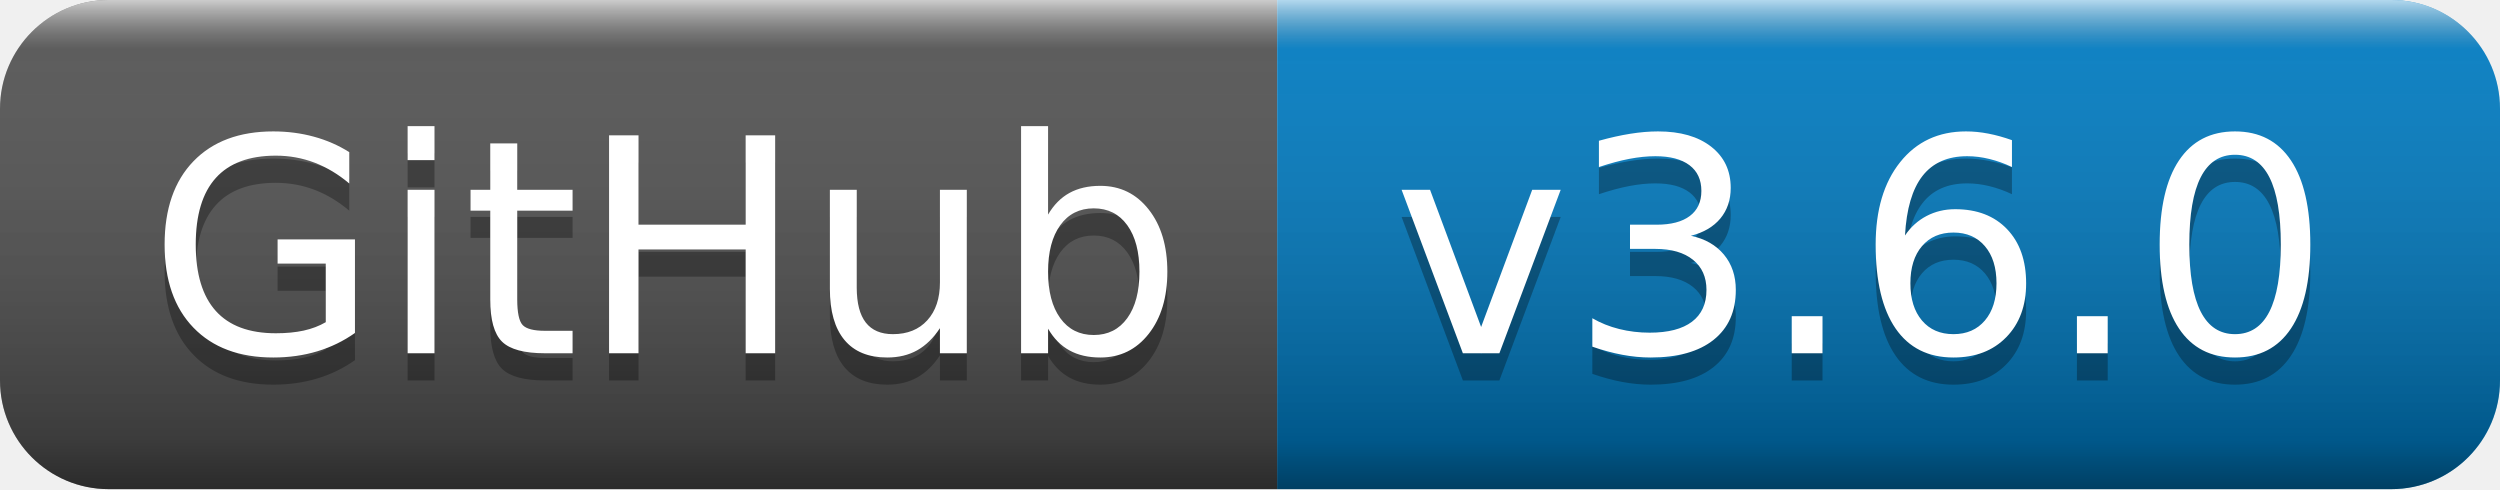
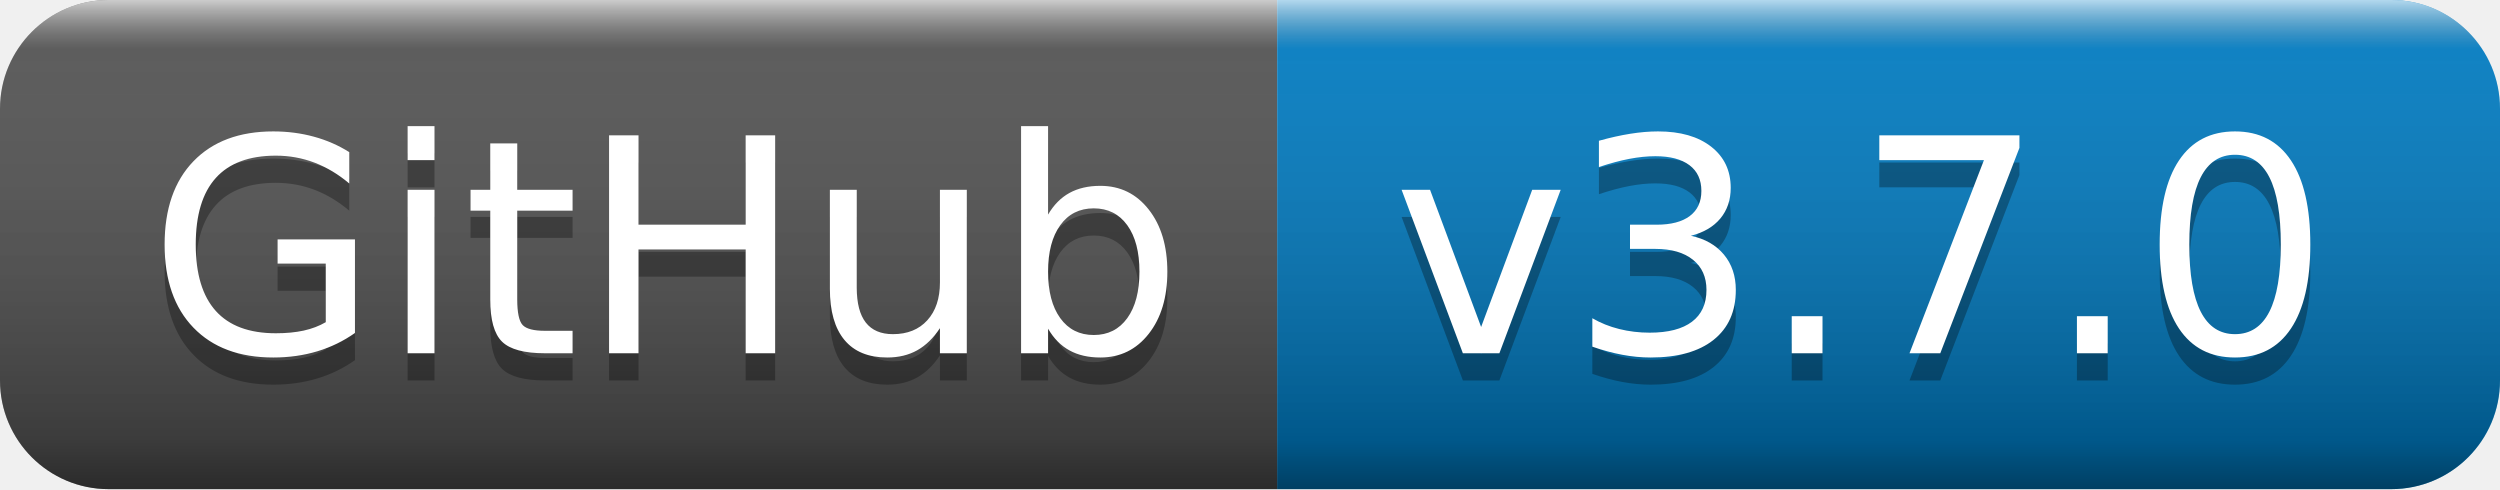
- <svg xmlns="http://www.w3.org/2000/svg" width="92" height="18" role="img" aria-label="GitHub: v3.6.0">
+ <svg xmlns="http://www.w3.org/2000/svg" width="92" height="18" role="img" aria-label="GitHub: v3.7.0">
  <linearGradient id="s" x2="0" y2="100%">
    <stop offset="0" stop-color="#fff" stop-opacity=".7" />
    <stop offset=".1" stop-color="#aaa" stop-opacity=".1" />
    <stop offset=".9" stop-color="#000" stop-opacity=".3" />
    <stop offset="1" stop-color="#000" stop-opacity=".5" />
  </linearGradient>
  <clipPath id="r">
    <rect width="92" height="18" rx="4" fill="#fff" />
  </clipPath>
  <g clip-path="url(#r)">
    <rect width="47" height="18" fill="#555" />
    <rect x="47" width="45" height="18" fill="#007ec6" />
    <rect width="92" height="18" fill="url(#s)" />
  </g>
  <g fill="#fff" text-anchor="middle" font-family="Verdana,Geneva,DejaVu Sans,sans-serif" text-rendering="geometricPrecision" font-size="110">
    <text aria-hidden="true" x="245" y="140" fill="#010101" fill-opacity=".3" transform="scale(.1)" textLength="370">GitHub</text>
    <text x="245" y="130" transform="scale(.1)" fill="#fff" textLength="370">GitHub</text>
-     <text aria-hidden="true" x="685" y="140" fill="#010101" fill-opacity=".3" transform="scale(.1)" textLength="350">v3.6.0</text>
-     <text x="685" y="130" transform="scale(.1)" fill="#fff" textLength="350">v3.6.0</text>
+     <text aria-hidden="true" x="685" y="140" fill="#010101" fill-opacity=".3" transform="scale(.1)" textLength="350">v3.7.0</text>
+     <text x="685" y="130" transform="scale(.1)" fill="#fff" textLength="350">v3.7.0</text>
  </g>
</svg>
